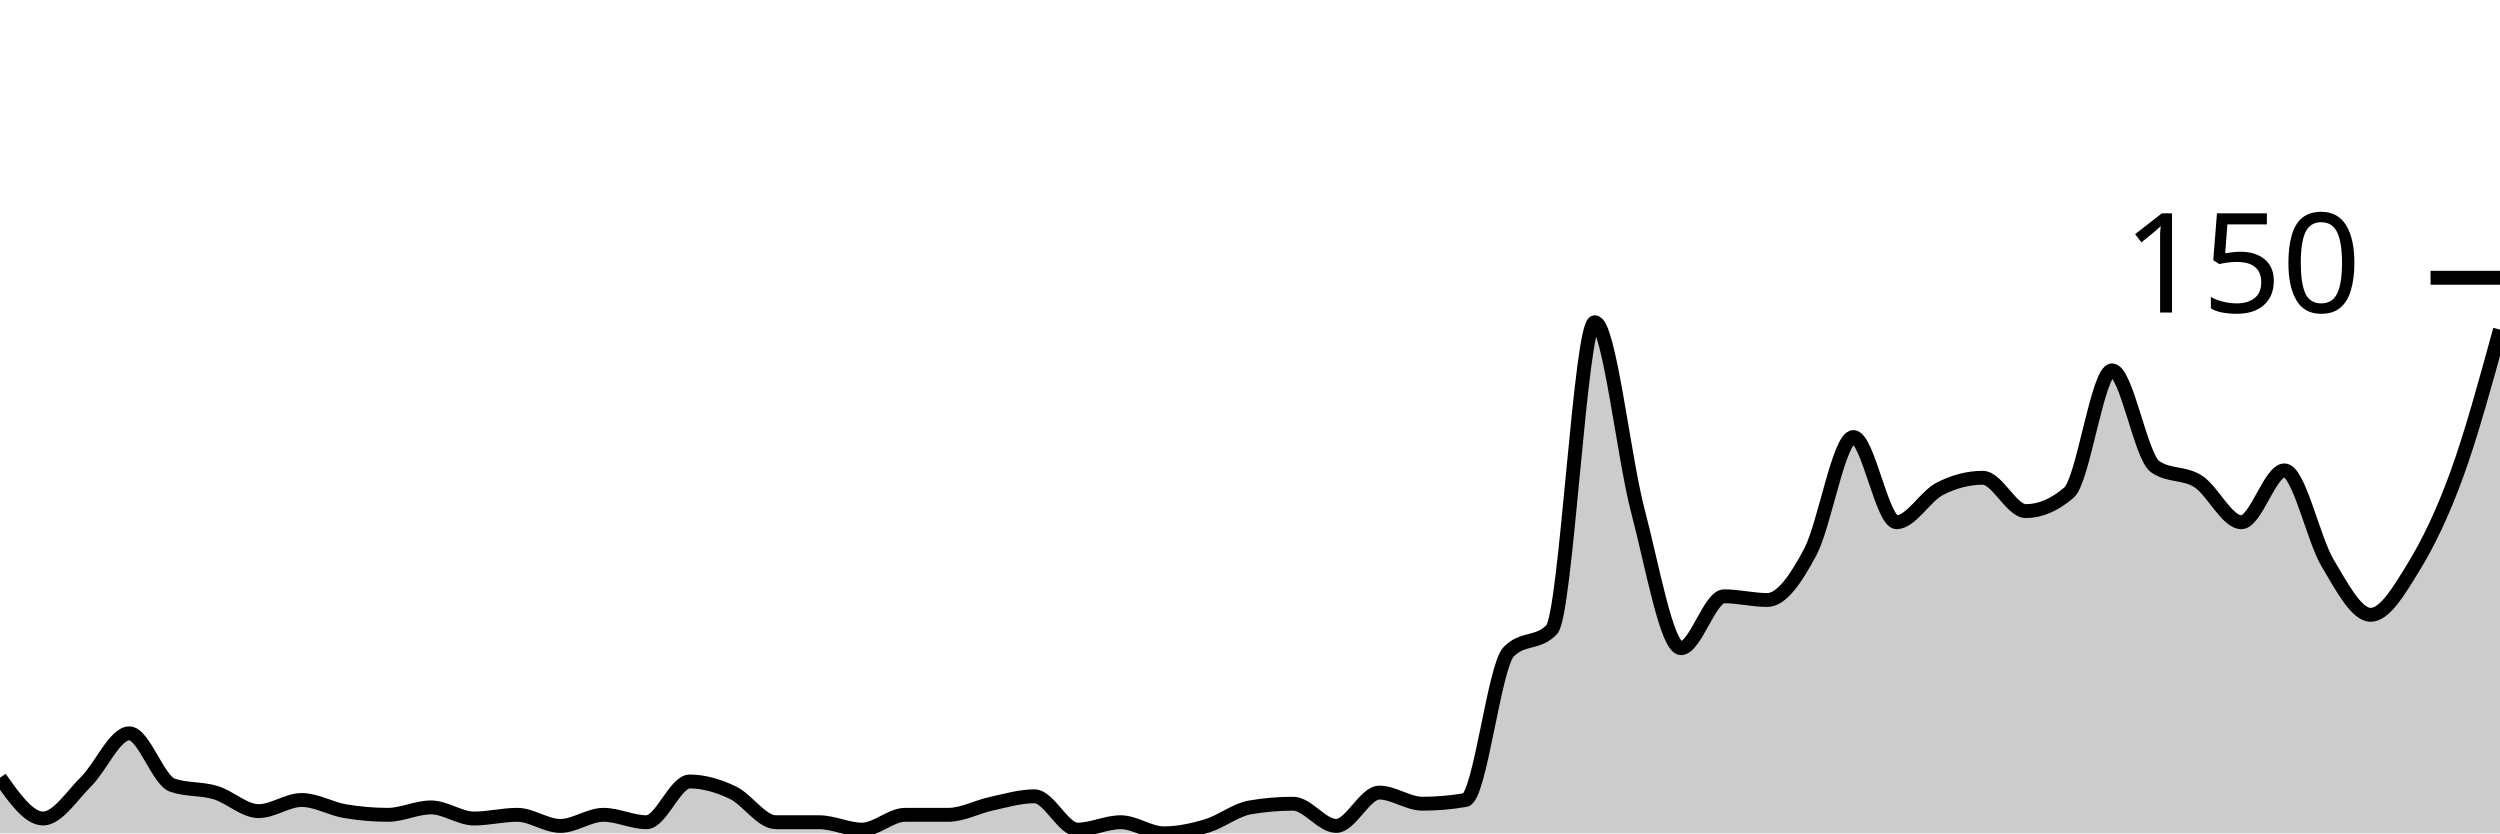
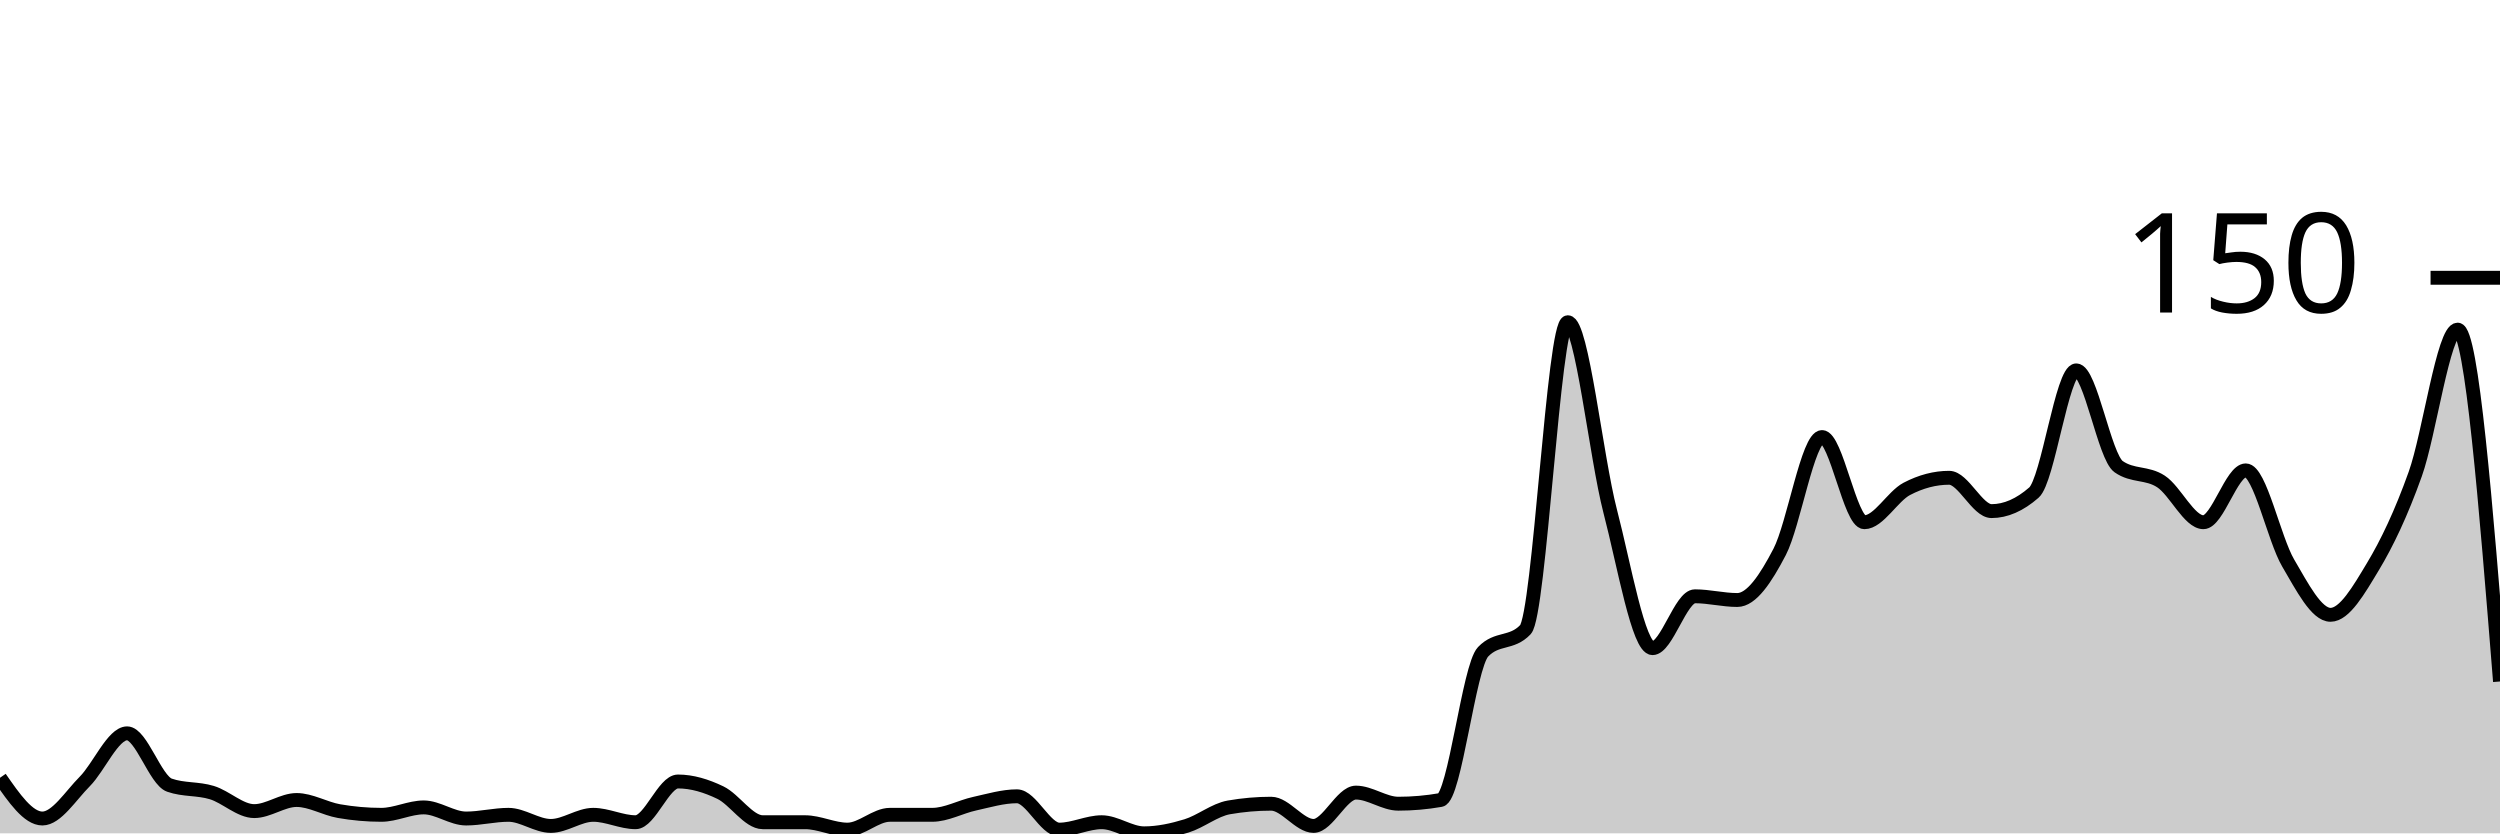
<svg xmlns="http://www.w3.org/2000/svg" viewBox="0 0 180 60">
  <g transform="translate(0,20)">
-     <path class="area" fill="rgba(0, 0, 0, 0.2)" d="M0,36C1.034,37.467,2.069,38.933,3.103,38.933C4.138,38.933,5.172,37.289,6.207,36.267C7.241,35.244,8.276,32.8,9.31,32.8C10.345,32.8,11.379,36.178,12.414,36.533C13.448,36.889,14.483,36.756,15.517,37.067C16.552,37.378,17.586,38.4,18.621,38.4C19.655,38.4,20.69,37.6,21.724,37.6C22.759,37.6,23.793,38.222,24.828,38.4C25.862,38.578,26.897,38.667,27.931,38.667C28.966,38.667,30,38.133,31.034,38.133C32.069,38.133,33.103,38.933,34.138,38.933C35.172,38.933,36.207,38.667,37.241,38.667C38.276,38.667,39.31,39.467,40.345,39.467C41.379,39.467,42.414,38.667,43.448,38.667C44.483,38.667,45.517,39.2,46.552,39.2C47.586,39.2,48.621,36.267,49.655,36.267C50.69,36.267,51.724,36.578,52.759,37.067C53.793,37.556,54.828,39.2,55.862,39.2C56.897,39.2,57.931,39.2,58.966,39.2C60,39.2,61.034,39.733,62.069,39.733C63.103,39.733,64.138,38.667,65.172,38.667C66.207,38.667,67.241,38.667,68.276,38.667C69.31,38.667,70.345,38.089,71.379,37.867C72.414,37.644,73.448,37.333,74.483,37.333C75.517,37.333,76.552,39.733,77.586,39.733C78.621,39.733,79.655,39.2,80.69,39.2C81.724,39.2,82.759,40,83.793,40C84.828,40,85.862,39.778,86.897,39.467C87.931,39.156,88.966,38.311,90,38.133C91.034,37.956,92.069,37.867,93.103,37.867C94.138,37.867,95.172,39.467,96.207,39.467C97.241,39.467,98.276,37.067,99.31,37.067C100.345,37.067,101.379,37.867,102.414,37.867C103.448,37.867,104.483,37.778,105.517,37.6C106.552,37.422,107.586,28,108.621,26.933C109.655,25.867,110.69,26.4,111.724,25.333C112.759,24.267,113.793,3.2,114.828,3.2C115.862,3.2,116.897,12.889,117.931,16.8C118.966,20.711,120,26.667,121.034,26.667C122.069,26.667,123.103,22.933,124.138,22.933C125.172,22.933,126.207,23.2,127.241,23.2C128.276,23.2,129.31,21.689,130.345,19.733C131.379,17.778,132.414,11.467,133.448,11.467C134.483,11.467,135.517,17.6,136.552,17.6C137.586,17.6,138.621,15.733,139.655,15.2C140.69,14.667,141.724,14.4,142.759,14.4C143.793,14.4,144.828,16.8,145.862,16.8C146.897,16.8,147.931,16.356,148.966,15.467C150,14.578,151.034,6.667,152.069,6.667C153.103,6.667,154.138,12.889,155.172,13.6C156.207,14.311,157.241,14,158.276,14.667C159.31,15.333,160.345,17.6,161.379,17.6C162.414,17.6,163.448,13.867,164.483,13.867C165.517,13.867,166.552,18.8,167.586,20.533C168.621,22.267,169.655,24.267,170.69,24.267C171.724,24.267,172.759,22.489,173.793,20.8C174.828,19.111,175.862,16.978,176.897,14.133C177.931,11.289,178.966,7.511,180,3.733L180,40C178.966,40,177.931,40,176.897,40C175.862,40,174.828,40,173.793,40C172.759,40,171.724,40,170.69,40C169.655,40,168.621,40,167.586,40C166.552,40,165.517,40,164.483,40C163.448,40,162.414,40,161.379,40C160.345,40,159.31,40,158.276,40C157.241,40,156.207,40,155.172,40C154.138,40,153.103,40,152.069,40C151.034,40,150,40,148.966,40C147.931,40,146.897,40,145.862,40C144.828,40,143.793,40,142.759,40C141.724,40,140.69,40,139.655,40C138.621,40,137.586,40,136.552,40C135.517,40,134.483,40,133.448,40C132.414,40,131.379,40,130.345,40C129.31,40,128.276,40,127.241,40C126.207,40,125.172,40,124.138,40C123.103,40,122.069,40,121.034,40C120,40,118.966,40,117.931,40C116.897,40,115.862,40,114.828,40C113.793,40,112.759,40,111.724,40C110.69,40,109.655,40,108.621,40C107.586,40,106.552,40,105.517,40C104.483,40,103.448,40,102.414,40C101.379,40,100.345,40,99.31,40C98.276,40,97.241,40,96.207,40C95.172,40,94.138,40,93.103,40C92.069,40,91.034,40,90,40C88.966,40,87.931,40,86.897,40C85.862,40,84.828,40,83.793,40C82.759,40,81.724,40,80.69,40C79.655,40,78.621,40,77.586,40C76.552,40,75.517,40,74.483,40C73.448,40,72.414,40,71.379,40C70.345,40,69.31,40,68.276,40C67.241,40,66.207,40,65.172,40C64.138,40,63.103,40,62.069,40C61.034,40,60,40,58.966,40C57.931,40,56.897,40,55.862,40C54.828,40,53.793,40,52.759,40C51.724,40,50.69,40,49.655,40C48.621,40,47.586,40,46.552,40C45.517,40,44.483,40,43.448,40C42.414,40,41.379,40,40.345,40C39.31,40,38.276,40,37.241,40C36.207,40,35.172,40,34.138,40C33.103,40,32.069,40,31.034,40C30,40,28.966,40,27.931,40C26.897,40,25.862,40,24.828,40C23.793,40,22.759,40,21.724,40C20.69,40,19.655,40,18.621,40C17.586,40,16.552,40,15.517,40C14.483,40,13.448,40,12.414,40C11.379,40,10.345,40,9.31,40C8.276,40,7.241,40,6.207,40C5.172,40,4.138,40,3.103,40C2.069,40,1.034,40,0,40Z" />
-     <path class="line" stroke="black" fill="none" d="M0,36C1.034,37.467,2.069,38.933,3.103,38.933C4.138,38.933,5.172,37.289,6.207,36.267C7.241,35.244,8.276,32.8,9.31,32.8C10.345,32.8,11.379,36.178,12.414,36.533C13.448,36.889,14.483,36.756,15.517,37.067C16.552,37.378,17.586,38.4,18.621,38.4C19.655,38.4,20.69,37.6,21.724,37.6C22.759,37.6,23.793,38.222,24.828,38.4C25.862,38.578,26.897,38.667,27.931,38.667C28.966,38.667,30,38.133,31.034,38.133C32.069,38.133,33.103,38.933,34.138,38.933C35.172,38.933,36.207,38.667,37.241,38.667C38.276,38.667,39.31,39.467,40.345,39.467C41.379,39.467,42.414,38.667,43.448,38.667C44.483,38.667,45.517,39.2,46.552,39.2C47.586,39.2,48.621,36.267,49.655,36.267C50.69,36.267,51.724,36.578,52.759,37.067C53.793,37.556,54.828,39.2,55.862,39.2C56.897,39.2,57.931,39.2,58.966,39.2C60,39.2,61.034,39.733,62.069,39.733C63.103,39.733,64.138,38.667,65.172,38.667C66.207,38.667,67.241,38.667,68.276,38.667C69.31,38.667,70.345,38.089,71.379,37.867C72.414,37.644,73.448,37.333,74.483,37.333C75.517,37.333,76.552,39.733,77.586,39.733C78.621,39.733,79.655,39.2,80.69,39.2C81.724,39.2,82.759,40,83.793,40C84.828,40,85.862,39.778,86.897,39.467C87.931,39.156,88.966,38.311,90,38.133C91.034,37.956,92.069,37.867,93.103,37.867C94.138,37.867,95.172,39.467,96.207,39.467C97.241,39.467,98.276,37.067,99.31,37.067C100.345,37.067,101.379,37.867,102.414,37.867C103.448,37.867,104.483,37.778,105.517,37.6C106.552,37.422,107.586,28,108.621,26.933C109.655,25.867,110.69,26.4,111.724,25.333C112.759,24.267,113.793,3.2,114.828,3.2C115.862,3.2,116.897,12.889,117.931,16.8C118.966,20.711,120,26.667,121.034,26.667C122.069,26.667,123.103,22.933,124.138,22.933C125.172,22.933,126.207,23.2,127.241,23.2C128.276,23.2,129.31,21.689,130.345,19.733C131.379,17.778,132.414,11.467,133.448,11.467C134.483,11.467,135.517,17.6,136.552,17.6C137.586,17.6,138.621,15.733,139.655,15.2C140.69,14.667,141.724,14.4,142.759,14.4C143.793,14.4,144.828,16.8,145.862,16.8C146.897,16.8,147.931,16.356,148.966,15.467C150,14.578,151.034,6.667,152.069,6.667C153.103,6.667,154.138,12.889,155.172,13.6C156.207,14.311,157.241,14,158.276,14.667C159.31,15.333,160.345,17.6,161.379,17.6C162.414,17.6,163.448,13.867,164.483,13.867C165.517,13.867,166.552,18.8,167.586,20.533C168.621,22.267,169.655,24.267,170.69,24.267C171.724,24.267,172.759,22.489,173.793,20.8C174.828,19.111,175.862,16.978,176.897,14.133C177.931,11.289,178.966,7.511,180,3.733" />
+     <path class="area" fill="rgba(0, 0, 0, 0.2)" d="M0,36C1.017,37.467,2.034,38.933,3.051,38.933C4.068,38.933,5.085,37.289,6.102,36.267C7.119,35.244,8.136,32.8,9.153,32.8C10.169,32.8,11.186,36.178,12.203,36.533C13.22,36.889,14.237,36.756,15.254,37.067C16.271,37.378,17.288,38.4,18.305,38.4C19.322,38.4,20.339,37.6,21.356,37.6C22.373,37.6,23.39,38.222,24.407,38.4C25.424,38.578,26.441,38.667,27.458,38.667C28.475,38.667,29.492,38.133,30.508,38.133C31.525,38.133,32.542,38.933,33.559,38.933C34.576,38.933,35.593,38.667,36.61,38.667C37.627,38.667,38.644,39.467,39.661,39.467C40.678,39.467,41.695,38.667,42.712,38.667C43.729,38.667,44.746,39.2,45.763,39.2C46.78,39.2,47.797,36.267,48.814,36.267C49.831,36.267,50.847,36.578,51.864,37.067C52.881,37.556,53.898,39.2,54.915,39.2C55.932,39.2,56.949,39.2,57.966,39.2C58.983,39.2,60,39.733,61.017,39.733C62.034,39.733,63.051,38.667,64.068,38.667C65.085,38.667,66.102,38.667,67.119,38.667C68.136,38.667,69.153,38.089,70.169,37.867C71.186,37.644,72.203,37.333,73.22,37.333C74.237,37.333,75.254,39.733,76.271,39.733C77.288,39.733,78.305,39.2,79.322,39.2C80.339,39.2,81.356,40,82.373,40C83.39,40,84.407,39.778,85.424,39.467C86.441,39.156,87.458,38.311,88.475,38.133C89.492,37.956,90.508,37.867,91.525,37.867C92.542,37.867,93.559,39.467,94.576,39.467C95.593,39.467,96.61,37.067,97.627,37.067C98.644,37.067,99.661,37.867,100.678,37.867C101.695,37.867,102.712,37.778,103.729,37.6C104.746,37.422,105.763,28,106.78,26.933C107.797,25.867,108.814,26.4,109.831,25.333C110.847,24.267,111.864,3.2,112.881,3.2C113.898,3.2,114.915,12.889,115.932,16.8C116.949,20.711,117.966,26.667,118.983,26.667C120,26.667,121.017,22.933,122.034,22.933C123.051,22.933,124.068,23.2,125.085,23.2C126.102,23.2,127.119,21.689,128.136,19.733C129.153,17.778,130.169,11.467,131.186,11.467C132.203,11.467,133.22,17.6,134.237,17.6C135.254,17.6,136.271,15.733,137.288,15.2C138.305,14.667,139.322,14.4,140.339,14.4C141.356,14.4,142.373,16.8,143.39,16.8C144.407,16.8,145.424,16.356,146.441,15.467C147.458,14.578,148.475,6.667,149.492,6.667C150.508,6.667,151.525,12.889,152.542,13.6C153.559,14.311,154.576,14,155.593,14.667C156.61,15.333,157.627,17.6,158.644,17.6C159.661,17.6,160.678,13.867,161.695,13.867C162.712,13.867,163.729,18.8,164.746,20.533C165.763,22.267,166.78,24.267,167.797,24.267C168.814,24.267,169.831,22.489,170.847,20.8C171.864,19.111,172.881,16.978,173.898,14.133C174.915,11.289,175.932,3.733,176.949,3.733C177.966,3.733,178.983,16.4,180,29.067L180,40C178.983,40,177.966,40,176.949,40C175.932,40,174.915,40,173.898,40C172.881,40,171.864,40,170.847,40C169.831,40,168.814,40,167.797,40C166.78,40,165.763,40,164.746,40C163.729,40,162.712,40,161.695,40C160.678,40,159.661,40,158.644,40C157.627,40,156.61,40,155.593,40C154.576,40,153.559,40,152.542,40C151.525,40,150.508,40,149.492,40C148.475,40,147.458,40,146.441,40C145.424,40,144.407,40,143.39,40C142.373,40,141.356,40,140.339,40C139.322,40,138.305,40,137.288,40C136.271,40,135.254,40,134.237,40C133.22,40,132.203,40,131.186,40C130.169,40,129.153,40,128.136,40C127.119,40,126.102,40,125.085,40C124.068,40,123.051,40,122.034,40C121.017,40,120,40,118.983,40C117.966,40,116.949,40,115.932,40C114.915,40,113.898,40,112.881,40C111.864,40,110.847,40,109.831,40C108.814,40,107.797,40,106.78,40C105.763,40,104.746,40,103.729,40C102.712,40,101.695,40,100.678,40C99.661,40,98.644,40,97.627,40C96.61,40,95.593,40,94.576,40C93.559,40,92.542,40,91.525,40C90.508,40,89.492,40,88.475,40C87.458,40,86.441,40,85.424,40C84.407,40,83.39,40,82.373,40C81.356,40,80.339,40,79.322,40C78.305,40,77.288,40,76.271,40C75.254,40,74.237,40,73.22,40C72.203,40,71.186,40,70.169,40C69.153,40,68.136,40,67.119,40C66.102,40,65.085,40,64.068,40C63.051,40,62.034,40,61.017,40C60,40,58.983,40,57.966,40C56.949,40,55.932,40,54.915,40C53.898,40,52.881,40,51.864,40C50.847,40,49.831,40,48.814,40C47.797,40,46.78,40,45.763,40C44.746,40,43.729,40,42.712,40C41.695,40,40.678,40,39.661,40C38.644,40,37.627,40,36.61,40C35.593,40,34.576,40,33.559,40C32.542,40,31.525,40,30.508,40C29.492,40,28.475,40,27.458,40C26.441,40,25.424,40,24.407,40C23.39,40,22.373,40,21.356,40C20.339,40,19.322,40,18.305,40C17.288,40,16.271,40,15.254,40C14.237,40,13.22,40,12.203,40C11.186,40,10.169,40,9.153,40C8.136,40,7.119,40,6.102,40C5.085,40,4.068,40,3.051,40C2.034,40,1.017,40,0,40Z" />
+     <path class="line" stroke="black" fill="none" d="M0,36C1.017,37.467,2.034,38.933,3.051,38.933C4.068,38.933,5.085,37.289,6.102,36.267C7.119,35.244,8.136,32.8,9.153,32.8C10.169,32.8,11.186,36.178,12.203,36.533C13.22,36.889,14.237,36.756,15.254,37.067C16.271,37.378,17.288,38.4,18.305,38.4C19.322,38.4,20.339,37.6,21.356,37.6C22.373,37.6,23.39,38.222,24.407,38.4C25.424,38.578,26.441,38.667,27.458,38.667C28.475,38.667,29.492,38.133,30.508,38.133C31.525,38.133,32.542,38.933,33.559,38.933C34.576,38.933,35.593,38.667,36.61,38.667C37.627,38.667,38.644,39.467,39.661,39.467C40.678,39.467,41.695,38.667,42.712,38.667C43.729,38.667,44.746,39.2,45.763,39.2C46.78,39.2,47.797,36.267,48.814,36.267C49.831,36.267,50.847,36.578,51.864,37.067C52.881,37.556,53.898,39.2,54.915,39.2C55.932,39.2,56.949,39.2,57.966,39.2C58.983,39.2,60,39.733,61.017,39.733C62.034,39.733,63.051,38.667,64.068,38.667C65.085,38.667,66.102,38.667,67.119,38.667C68.136,38.667,69.153,38.089,70.169,37.867C71.186,37.644,72.203,37.333,73.22,37.333C74.237,37.333,75.254,39.733,76.271,39.733C77.288,39.733,78.305,39.2,79.322,39.2C80.339,39.2,81.356,40,82.373,40C83.39,40,84.407,39.778,85.424,39.467C86.441,39.156,87.458,38.311,88.475,38.133C89.492,37.956,90.508,37.867,91.525,37.867C92.542,37.867,93.559,39.467,94.576,39.467C95.593,39.467,96.61,37.067,97.627,37.067C98.644,37.067,99.661,37.867,100.678,37.867C101.695,37.867,102.712,37.778,103.729,37.6C104.746,37.422,105.763,28,106.78,26.933C107.797,25.867,108.814,26.4,109.831,25.333C110.847,24.267,111.864,3.2,112.881,3.2C113.898,3.2,114.915,12.889,115.932,16.8C116.949,20.711,117.966,26.667,118.983,26.667C120,26.667,121.017,22.933,122.034,22.933C123.051,22.933,124.068,23.2,125.085,23.2C126.102,23.2,127.119,21.689,128.136,19.733C129.153,17.778,130.169,11.467,131.186,11.467C132.203,11.467,133.22,17.6,134.237,17.6C135.254,17.6,136.271,15.733,137.288,15.2C138.305,14.667,139.322,14.4,140.339,14.4C141.356,14.4,142.373,16.8,143.39,16.8C144.407,16.8,145.424,16.356,146.441,15.467C147.458,14.578,148.475,6.667,149.492,6.667C150.508,6.667,151.525,12.889,152.542,13.6C153.559,14.311,154.576,14,155.593,14.667C156.61,15.333,157.627,17.6,158.644,17.6C159.661,17.6,160.678,13.867,161.695,13.867C162.712,13.867,163.729,18.8,164.746,20.533C165.763,22.267,166.78,24.267,167.797,24.267C168.814,24.267,169.831,22.489,170.847,20.8C171.864,19.111,172.881,16.978,173.898,14.133C174.915,11.289,175.932,3.733,176.949,3.733C177.966,3.733,178.983,16.4,180,29.067" />
    <path class="axis-ceiling" stroke-width="1" stroke="black" fill="none" d="M175,0L180,0" />
    <text class="axis-ceiling-label" font-family="sans-serif" text-anchor="end" font-size="10px" x="170" y="2.5">150</text>
  </g>
</svg>
